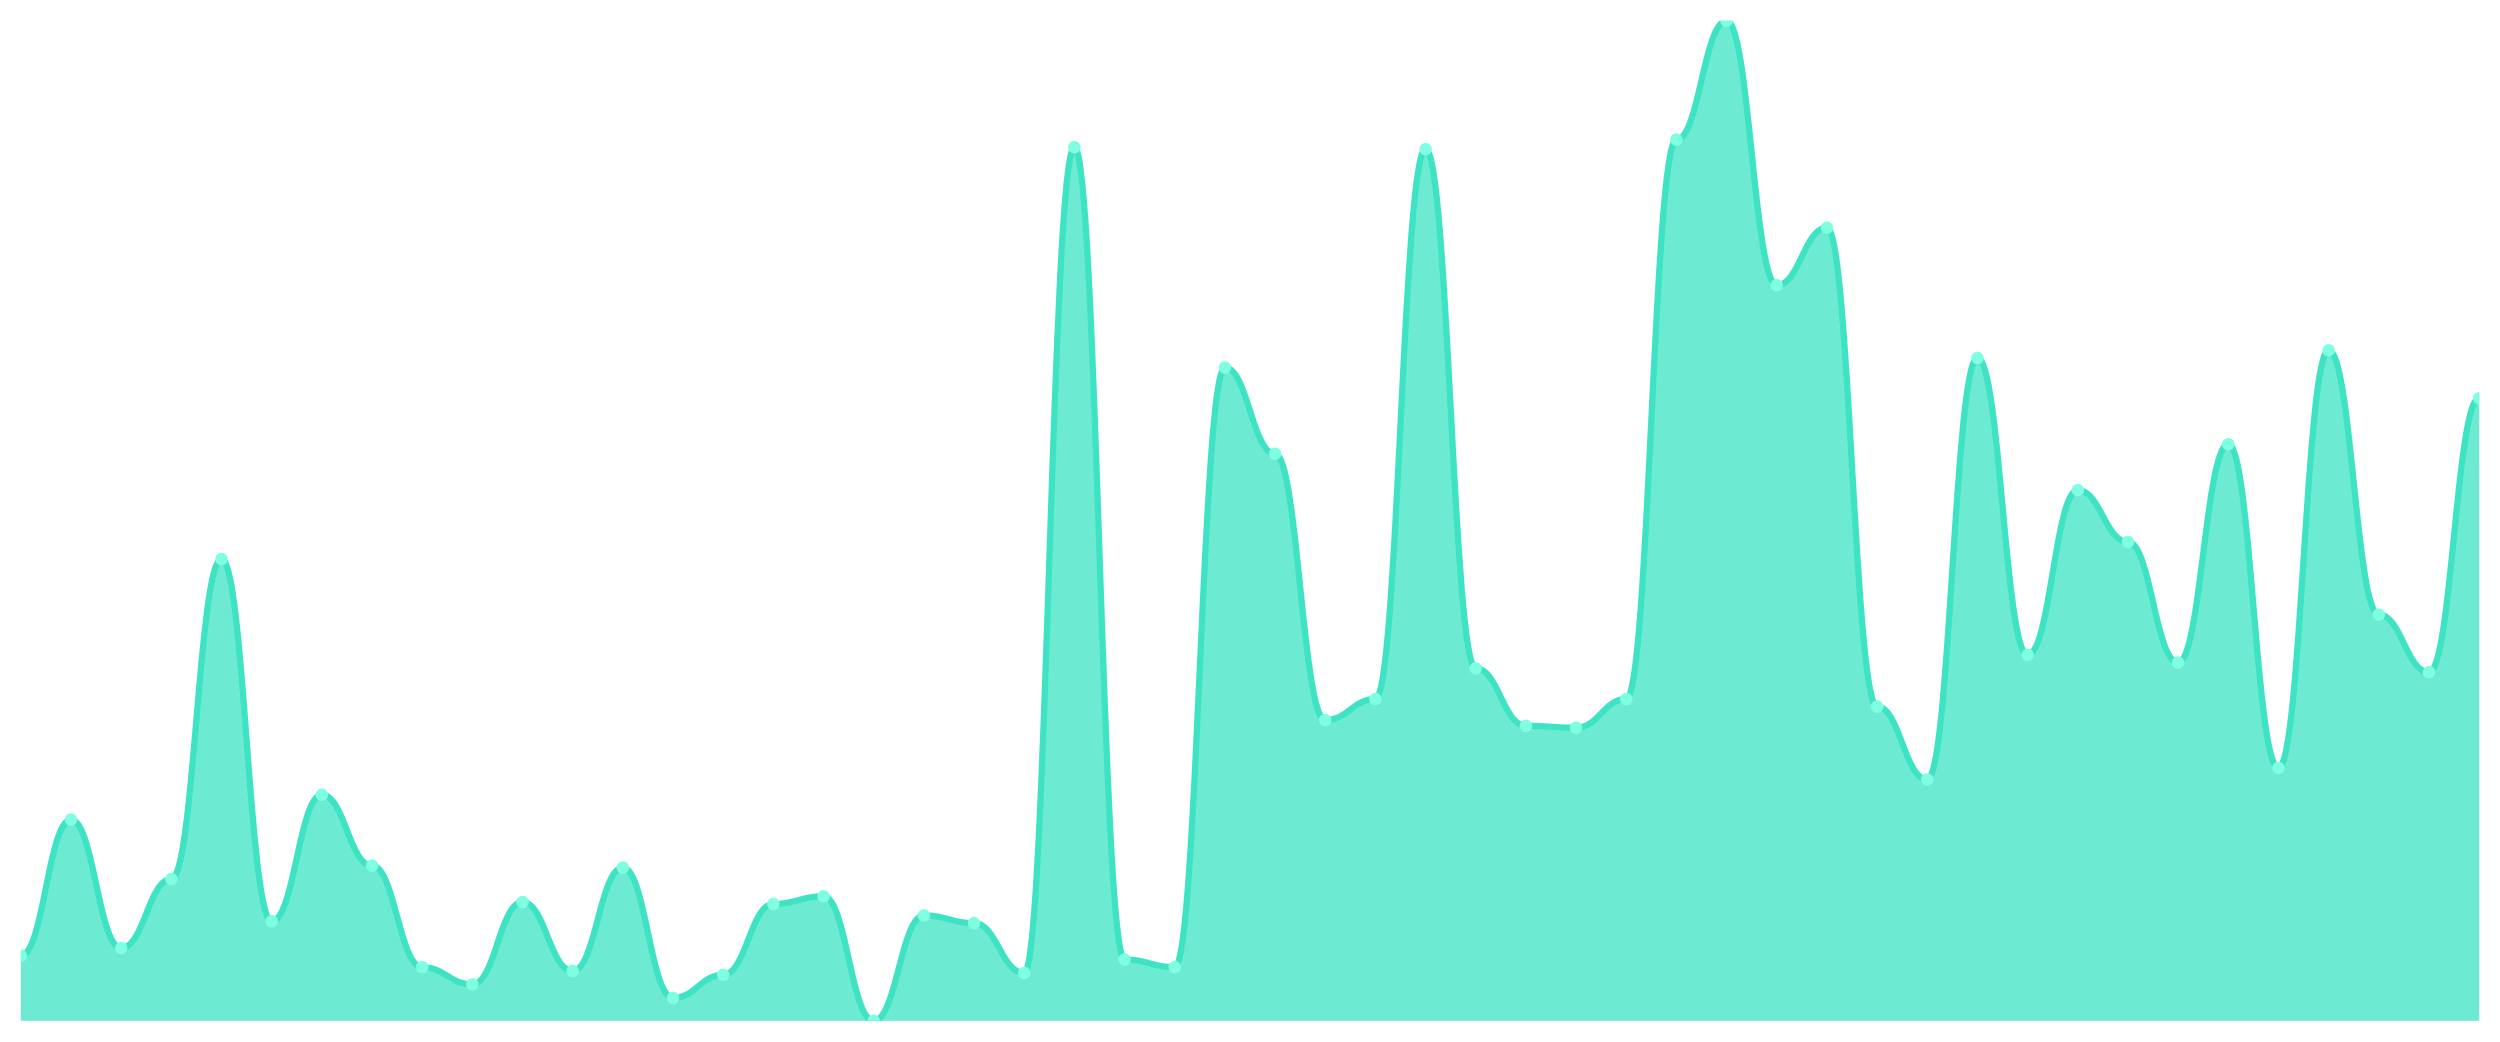
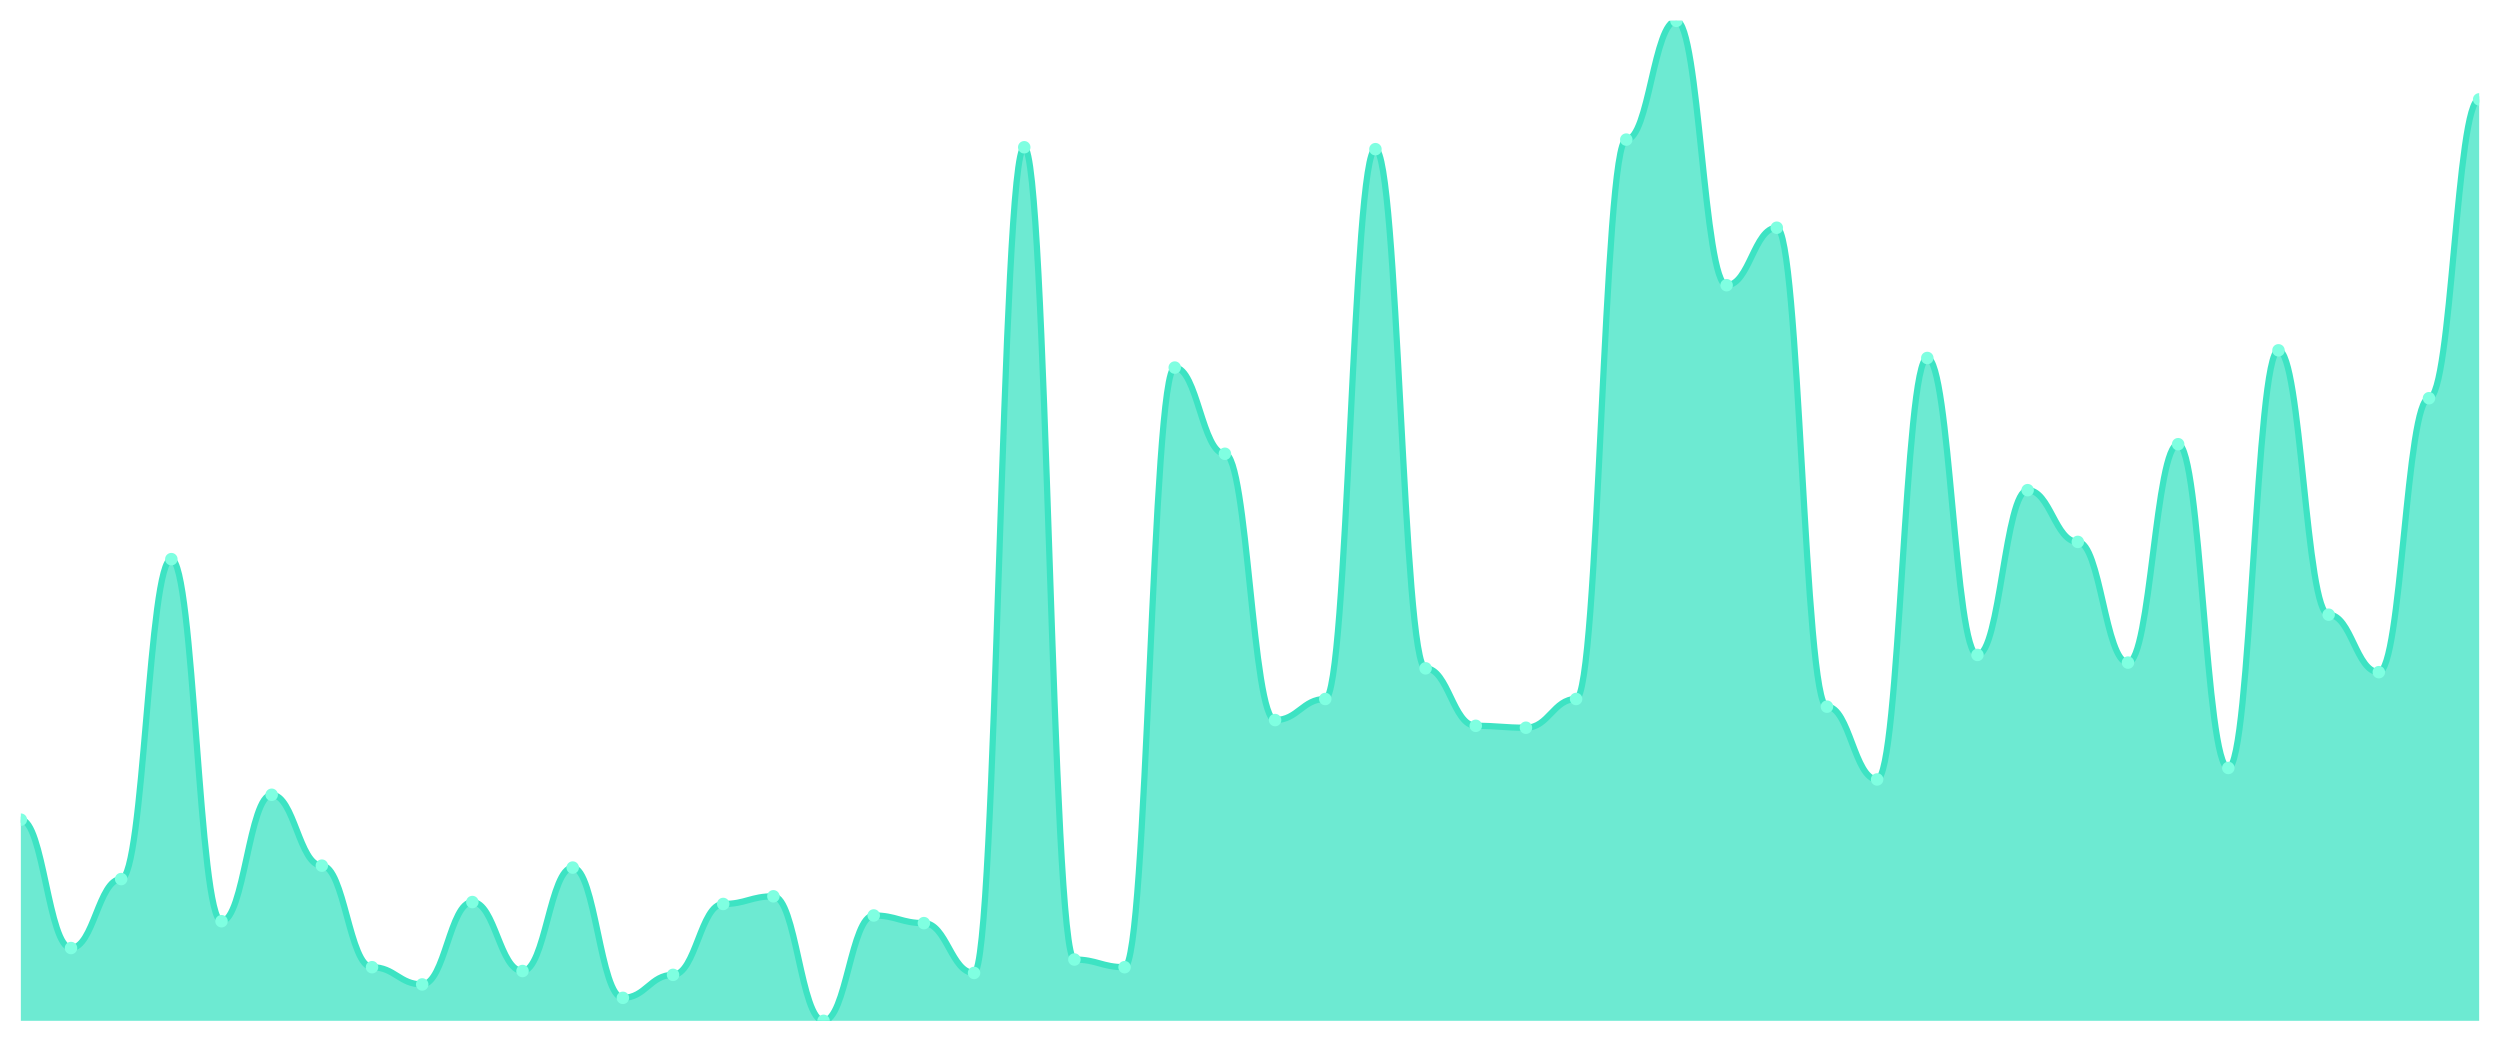
<svg xmlns="http://www.w3.org/2000/svg" viewBox="0 0 1200 500" width="1200" height="500">
  <defs>
    <clipPath id="c">
      <rect x="10" y="10" width="1180" height="480" />
    </clipPath>
  </defs>
  <rect width="1200" height="500" fill="none" />
  <g clip-path="url(#c)">
-     <path d="M 10,490 L 10,458.736 C 20.837,458.736 23.245,393.448 34.082,393.448 C 44.918,393.448 47.327,455.057 58.163,455.057 C 69,455.057 71.408,421.954 82.245,421.954 C 93.082,421.954 95.49,268.391 106.327,268.391 C 117.163,268.391 119.571,442.184 130.408,442.184 C 141.245,442.184 143.653,381.494 154.49,381.494 C 165.327,381.494 167.735,415.517 178.571,415.517 C 189.408,415.517 191.816,464.253 202.653,464.253 C 213.49,464.253 215.898,472.529 226.735,472.529 C 237.571,472.529 239.98,432.989 250.816,432.989 C 261.653,432.989 264.061,466.092 274.898,466.092 C 285.735,466.092 288.143,416.437 298.98,416.437 C 309.816,416.437 312.224,478.966 323.061,478.966 C 333.898,478.966 336.306,467.931 347.143,467.931 C 357.98,467.931 360.388,433.908 371.224,433.908 C 382.061,433.908 384.469,430.23 395.306,430.23 C 406.143,430.23 408.551,490 419.388,490 C 430.224,490 432.633,439.425 443.469,439.425 C 454.306,439.425 456.714,443.103 467.551,443.103 C 478.388,443.103 480.796,467.011 491.633,467.011 C 502.469,467.011 504.878,70.69 515.714,70.69 C 526.551,70.69 528.959,460.575 539.796,460.575 C 550.633,460.575 553.041,464.253 563.878,464.253 C 574.714,464.253 577.122,176.437 587.959,176.437 C 598.796,176.437 601.204,217.816 612.041,217.816 C 622.878,217.816 625.286,345.632 636.122,345.632 C 646.959,345.632 649.367,335.517 660.204,335.517 C 671.041,335.517 673.449,71.609 684.286,71.609 C 695.122,71.609 697.531,320.805 708.367,320.805 C 719.204,320.805 721.612,348.391 732.449,348.391 C 743.286,348.391 745.694,349.31 756.531,349.31 C 767.367,349.31 769.776,335.517 780.612,335.517 C 791.449,335.517 793.857,67.011 804.694,67.011 C 815.531,67.011 817.939,10 828.776,10 C 839.612,10 842.02,136.897 852.857,136.897 C 863.694,136.897 866.102,109.31 876.939,109.31 C 887.776,109.31 890.184,339.195 901.02,339.195 C 911.857,339.195 914.265,374.138 925.102,374.138 C 935.939,374.138 938.347,171.839 949.184,171.839 C 960.02,171.839 962.429,314.368 973.265,314.368 C 984.102,314.368 986.51,235.287 997.347,235.287 C 1008.184,235.287 1010.592,260.115 1021.429,260.115 C 1032.265,260.115 1034.673,318.046 1045.51,318.046 C 1056.347,318.046 1058.755,213.218 1069.592,213.218 C 1080.429,213.218 1082.837,368.621 1093.673,368.621 C 1104.51,368.621 1106.918,168.161 1117.755,168.161 C 1128.592,168.161 1131,295.057 1141.837,295.057 C 1152.673,295.057 1155.082,322.644 1165.918,322.644 C 1176.755,322.644 1179.163,191.149 1190,191.149 L 1190,490 Z" fill="rgba(61,227,195,0.75)" />
-     <path d="M 10,458.736 C 20.837,458.736 23.245,393.448 34.082,393.448 C 44.918,393.448 47.327,455.057 58.163,455.057 C 69,455.057 71.408,421.954 82.245,421.954 C 93.082,421.954 95.49,268.391 106.327,268.391 C 117.163,268.391 119.571,442.184 130.408,442.184 C 141.245,442.184 143.653,381.494 154.49,381.494 C 165.327,381.494 167.735,415.517 178.571,415.517 C 189.408,415.517 191.816,464.253 202.653,464.253 C 213.49,464.253 215.898,472.529 226.735,472.529 C 237.571,472.529 239.98,432.989 250.816,432.989 C 261.653,432.989 264.061,466.092 274.898,466.092 C 285.735,466.092 288.143,416.437 298.98,416.437 C 309.816,416.437 312.224,478.966 323.061,478.966 C 333.898,478.966 336.306,467.931 347.143,467.931 C 357.98,467.931 360.388,433.908 371.224,433.908 C 382.061,433.908 384.469,430.23 395.306,430.23 C 406.143,430.23 408.551,490 419.388,490 C 430.224,490 432.633,439.425 443.469,439.425 C 454.306,439.425 456.714,443.103 467.551,443.103 C 478.388,443.103 480.796,467.011 491.633,467.011 C 502.469,467.011 504.878,70.69 515.714,70.69 C 526.551,70.69 528.959,460.575 539.796,460.575 C 550.633,460.575 553.041,464.253 563.878,464.253 C 574.714,464.253 577.122,176.437 587.959,176.437 C 598.796,176.437 601.204,217.816 612.041,217.816 C 622.878,217.816 625.286,345.632 636.122,345.632 C 646.959,345.632 649.367,335.517 660.204,335.517 C 671.041,335.517 673.449,71.609 684.286,71.609 C 695.122,71.609 697.531,320.805 708.367,320.805 C 719.204,320.805 721.612,348.391 732.449,348.391 C 743.286,348.391 745.694,349.31 756.531,349.31 C 767.367,349.31 769.776,335.517 780.612,335.517 C 791.449,335.517 793.857,67.011 804.694,67.011 C 815.531,67.011 817.939,10 828.776,10 C 839.612,10 842.02,136.897 852.857,136.897 C 863.694,136.897 866.102,109.31 876.939,109.31 C 887.776,109.31 890.184,339.195 901.02,339.195 C 911.857,339.195 914.265,374.138 925.102,374.138 C 935.939,374.138 938.347,171.839 949.184,171.839 C 960.02,171.839 962.429,314.368 973.265,314.368 C 984.102,314.368 986.51,235.287 997.347,235.287 C 1008.184,235.287 1010.592,260.115 1021.429,260.115 C 1032.265,260.115 1034.673,318.046 1045.51,318.046 C 1056.347,318.046 1058.755,213.218 1069.592,213.218 C 1080.429,213.218 1082.837,368.621 1093.673,368.621 C 1104.51,368.621 1106.918,168.161 1117.755,168.161 C 1128.592,168.161 1131,295.057 1141.837,295.057 C 1152.673,295.057 1155.082,322.644 1165.918,322.644 C 1176.755,322.644 1179.163,191.149 1190,191.149" fill="none" stroke="#3de3c3" stroke-width="3" stroke-linecap="round" stroke-linejoin="round" />
-     <circle cx="10" cy="458.736" r="3" fill="#7fffe1" />
-     <circle cx="34.082" cy="393.448" r="3" fill="#7fffe1" />
-     <circle cx="58.163" cy="455.057" r="3" fill="#7fffe1" />
-     <circle cx="82.245" cy="421.954" r="3" fill="#7fffe1" />
-     <circle cx="106.327" cy="268.391" r="3" fill="#7fffe1" />
-     <circle cx="130.408" cy="442.184" r="3" fill="#7fffe1" />
-     <circle cx="154.49" cy="381.494" r="3" fill="#7fffe1" />
-     <circle cx="178.571" cy="415.517" r="3" fill="#7fffe1" />
-     <circle cx="202.653" cy="464.253" r="3" fill="#7fffe1" />
-     <circle cx="226.735" cy="472.529" r="3" fill="#7fffe1" />
-     <circle cx="250.816" cy="432.989" r="3" fill="#7fffe1" />
-     <circle cx="274.898" cy="466.092" r="3" fill="#7fffe1" />
-     <circle cx="298.98" cy="416.437" r="3" fill="#7fffe1" />
-     <circle cx="323.061" cy="478.966" r="3" fill="#7fffe1" />
-     <circle cx="347.143" cy="467.931" r="3" fill="#7fffe1" />
-     <circle cx="371.224" cy="433.908" r="3" fill="#7fffe1" />
-     <circle cx="395.306" cy="430.23" r="3" fill="#7fffe1" />
-     <circle cx="419.388" cy="490" r="3" fill="#7fffe1" />
-     <circle cx="443.469" cy="439.425" r="3" fill="#7fffe1" />
-     <circle cx="467.551" cy="443.103" r="3" fill="#7fffe1" />
-     <circle cx="491.633" cy="467.011" r="3" fill="#7fffe1" />
-     <circle cx="515.714" cy="70.69" r="3" fill="#7fffe1" />
-     <circle cx="539.796" cy="460.575" r="3" fill="#7fffe1" />
-     <circle cx="563.878" cy="464.253" r="3" fill="#7fffe1" />
-     <circle cx="587.959" cy="176.437" r="3" fill="#7fffe1" />
-     <circle cx="612.041" cy="217.816" r="3" fill="#7fffe1" />
-     <circle cx="636.122" cy="345.632" r="3" fill="#7fffe1" />
-     <circle cx="660.204" cy="335.517" r="3" fill="#7fffe1" />
-     <circle cx="684.286" cy="71.609" r="3" fill="#7fffe1" />
-     <circle cx="708.367" cy="320.805" r="3" fill="#7fffe1" />
-     <circle cx="732.449" cy="348.391" r="3" fill="#7fffe1" />
-     <circle cx="756.531" cy="349.31" r="3" fill="#7fffe1" />
-     <circle cx="780.612" cy="335.517" r="3" fill="#7fffe1" />
-     <circle cx="804.694" cy="67.011" r="3" fill="#7fffe1" />
-     <circle cx="828.776" cy="10" r="3" fill="#7fffe1" />
-     <circle cx="852.857" cy="136.897" r="3" fill="#7fffe1" />
-     <circle cx="876.939" cy="109.31" r="3" fill="#7fffe1" />
-     <circle cx="901.02" cy="339.195" r="3" fill="#7fffe1" />
-     <circle cx="925.102" cy="374.138" r="3" fill="#7fffe1" />
-     <circle cx="949.184" cy="171.839" r="3" fill="#7fffe1" />
-     <circle cx="973.265" cy="314.368" r="3" fill="#7fffe1" />
-     <circle cx="997.347" cy="235.287" r="3" fill="#7fffe1" />
-     <circle cx="1021.429" cy="260.115" r="3" fill="#7fffe1" />
-     <circle cx="1045.51" cy="318.046" r="3" fill="#7fffe1" />
-     <circle cx="1069.592" cy="213.218" r="3" fill="#7fffe1" />
-     <circle cx="1093.673" cy="368.621" r="3" fill="#7fffe1" />
-     <circle cx="1117.755" cy="168.161" r="3" fill="#7fffe1" />
-     <circle cx="1141.837" cy="295.057" r="3" fill="#7fffe1" />
-     <circle cx="1165.918" cy="322.644" r="3" fill="#7fffe1" />
-     <circle cx="1190" cy="191.149" r="3" fill="#7fffe1" />
+     <path d="M 10,490 L 10,393.448 C 20.837,393.448 23.245,455.057 34.082,455.057 C 44.918,455.057 47.327,421.954 58.163,421.954 C 69,421.954 71.408,268.391 82.245,268.391 C 93.082,268.391 95.49,442.184 106.327,442.184 C 117.163,442.184 119.571,381.494 130.408,381.494 C 141.245,381.494 143.653,415.517 154.49,415.517 C 165.327,415.517 167.735,464.253 178.571,464.253 C 189.408,464.253 191.816,472.529 202.653,472.529 C 213.49,472.529 215.898,432.989 226.735,432.989 C 237.571,432.989 239.98,466.092 250.816,466.092 C 261.653,466.092 264.061,416.437 274.898,416.437 C 285.735,416.437 288.143,478.966 298.98,478.966 C 309.816,478.966 312.224,467.931 323.061,467.931 C 333.898,467.931 336.306,433.908 347.143,433.908 C 357.98,433.908 360.388,430.23 371.224,430.23 C 382.061,430.23 384.469,490 395.306,490 C 406.143,490 408.551,439.425 419.388,439.425 C 430.224,439.425 432.633,443.103 443.469,443.103 C 454.306,443.103 456.714,467.011 467.551,467.011 C 478.388,467.011 480.796,70.69 491.633,70.69 C 502.469,70.69 504.878,460.575 515.714,460.575 C 526.551,460.575 528.959,464.253 539.796,464.253 C 550.633,464.253 553.041,176.437 563.878,176.437 C 574.714,176.437 577.122,217.816 587.959,217.816 C 598.796,217.816 601.204,345.632 612.041,345.632 C 622.878,345.632 625.286,335.517 636.122,335.517 C 646.959,335.517 649.367,71.609 660.204,71.609 C 671.041,71.609 673.449,320.805 684.286,320.805 C 695.122,320.805 697.531,348.391 708.367,348.391 C 719.204,348.391 721.612,349.31 732.449,349.31 C 743.286,349.31 745.694,335.517 756.531,335.517 C 767.367,335.517 769.776,67.011 780.612,67.011 C 791.449,67.011 793.857,10 804.694,10 C 815.531,10 817.939,136.897 828.776,136.897 C 839.612,136.897 842.02,109.31 852.857,109.31 C 863.694,109.31 866.102,339.195 876.939,339.195 C 887.776,339.195 890.184,374.138 901.02,374.138 C 911.857,374.138 914.265,171.839 925.102,171.839 C 935.939,171.839 938.347,314.368 949.184,314.368 C 960.02,314.368 962.429,235.287 973.265,235.287 C 984.102,235.287 986.51,260.115 997.347,260.115 C 1008.184,260.115 1010.592,318.046 1021.429,318.046 C 1032.265,318.046 1034.673,213.218 1045.51,213.218 C 1056.347,213.218 1058.755,368.621 1069.592,368.621 C 1080.429,368.621 1082.837,168.161 1093.673,168.161 C 1104.51,168.161 1106.918,295.057 1117.755,295.057 C 1128.592,295.057 1131,322.644 1141.837,322.644 C 1152.673,322.644 1155.082,191.149 1165.918,191.149 C 1176.755,191.149 1179.163,47.701 1190,47.701 L 1190,490 Z" fill="rgba(61,227,195,0.75)" />
+     <path d="M 10,393.448 C 20.837,393.448 23.245,455.057 34.082,455.057 C 44.918,455.057 47.327,421.954 58.163,421.954 C 69,421.954 71.408,268.391 82.245,268.391 C 93.082,268.391 95.49,442.184 106.327,442.184 C 117.163,442.184 119.571,381.494 130.408,381.494 C 141.245,381.494 143.653,415.517 154.49,415.517 C 165.327,415.517 167.735,464.253 178.571,464.253 C 189.408,464.253 191.816,472.529 202.653,472.529 C 213.49,472.529 215.898,432.989 226.735,432.989 C 237.571,432.989 239.98,466.092 250.816,466.092 C 261.653,466.092 264.061,416.437 274.898,416.437 C 285.735,416.437 288.143,478.966 298.98,478.966 C 309.816,478.966 312.224,467.931 323.061,467.931 C 333.898,467.931 336.306,433.908 347.143,433.908 C 357.98,433.908 360.388,430.23 371.224,430.23 C 382.061,430.23 384.469,490 395.306,490 C 406.143,490 408.551,439.425 419.388,439.425 C 430.224,439.425 432.633,443.103 443.469,443.103 C 454.306,443.103 456.714,467.011 467.551,467.011 C 478.388,467.011 480.796,70.69 491.633,70.69 C 502.469,70.69 504.878,460.575 515.714,460.575 C 526.551,460.575 528.959,464.253 539.796,464.253 C 550.633,464.253 553.041,176.437 563.878,176.437 C 574.714,176.437 577.122,217.816 587.959,217.816 C 598.796,217.816 601.204,345.632 612.041,345.632 C 622.878,345.632 625.286,335.517 636.122,335.517 C 646.959,335.517 649.367,71.609 660.204,71.609 C 671.041,71.609 673.449,320.805 684.286,320.805 C 695.122,320.805 697.531,348.391 708.367,348.391 C 719.204,348.391 721.612,349.31 732.449,349.31 C 743.286,349.31 745.694,335.517 756.531,335.517 C 767.367,335.517 769.776,67.011 780.612,67.011 C 791.449,67.011 793.857,10 804.694,10 C 815.531,10 817.939,136.897 828.776,136.897 C 839.612,136.897 842.02,109.31 852.857,109.31 C 863.694,109.31 866.102,339.195 876.939,339.195 C 887.776,339.195 890.184,374.138 901.02,374.138 C 911.857,374.138 914.265,171.839 925.102,171.839 C 935.939,171.839 938.347,314.368 949.184,314.368 C 960.02,314.368 962.429,235.287 973.265,235.287 C 984.102,235.287 986.51,260.115 997.347,260.115 C 1008.184,260.115 1010.592,318.046 1021.429,318.046 C 1032.265,318.046 1034.673,213.218 1045.51,213.218 C 1056.347,213.218 1058.755,368.621 1069.592,368.621 C 1080.429,368.621 1082.837,168.161 1093.673,168.161 C 1104.51,168.161 1106.918,295.057 1117.755,295.057 C 1128.592,295.057 1131,322.644 1141.837,322.644 C 1152.673,322.644 1155.082,191.149 1165.918,191.149 C 1176.755,191.149 1179.163,47.701 1190,47.701" fill="none" stroke="#3de3c3" stroke-width="3" stroke-linecap="round" stroke-linejoin="round" />
+     <circle cx="10" cy="393.448" r="3" fill="#7fffe1" />
+     <circle cx="34.082" cy="455.057" r="3" fill="#7fffe1" />
+     <circle cx="58.163" cy="421.954" r="3" fill="#7fffe1" />
+     <circle cx="82.245" cy="268.391" r="3" fill="#7fffe1" />
+     <circle cx="106.327" cy="442.184" r="3" fill="#7fffe1" />
+     <circle cx="130.408" cy="381.494" r="3" fill="#7fffe1" />
+     <circle cx="154.49" cy="415.517" r="3" fill="#7fffe1" />
+     <circle cx="178.571" cy="464.253" r="3" fill="#7fffe1" />
+     <circle cx="202.653" cy="472.529" r="3" fill="#7fffe1" />
+     <circle cx="226.735" cy="432.989" r="3" fill="#7fffe1" />
+     <circle cx="250.816" cy="466.092" r="3" fill="#7fffe1" />
+     <circle cx="274.898" cy="416.437" r="3" fill="#7fffe1" />
+     <circle cx="298.98" cy="478.966" r="3" fill="#7fffe1" />
+     <circle cx="323.061" cy="467.931" r="3" fill="#7fffe1" />
+     <circle cx="347.143" cy="433.908" r="3" fill="#7fffe1" />
+     <circle cx="371.224" cy="430.23" r="3" fill="#7fffe1" />
+     <circle cx="395.306" cy="490" r="3" fill="#7fffe1" />
+     <circle cx="419.388" cy="439.425" r="3" fill="#7fffe1" />
+     <circle cx="443.469" cy="443.103" r="3" fill="#7fffe1" />
+     <circle cx="467.551" cy="467.011" r="3" fill="#7fffe1" />
+     <circle cx="491.633" cy="70.69" r="3" fill="#7fffe1" />
+     <circle cx="515.714" cy="460.575" r="3" fill="#7fffe1" />
+     <circle cx="539.796" cy="464.253" r="3" fill="#7fffe1" />
+     <circle cx="563.878" cy="176.437" r="3" fill="#7fffe1" />
+     <circle cx="587.959" cy="217.816" r="3" fill="#7fffe1" />
+     <circle cx="612.041" cy="345.632" r="3" fill="#7fffe1" />
+     <circle cx="636.122" cy="335.517" r="3" fill="#7fffe1" />
+     <circle cx="660.204" cy="71.609" r="3" fill="#7fffe1" />
+     <circle cx="684.286" cy="320.805" r="3" fill="#7fffe1" />
+     <circle cx="708.367" cy="348.391" r="3" fill="#7fffe1" />
+     <circle cx="732.449" cy="349.31" r="3" fill="#7fffe1" />
+     <circle cx="756.531" cy="335.517" r="3" fill="#7fffe1" />
+     <circle cx="780.612" cy="67.011" r="3" fill="#7fffe1" />
+     <circle cx="804.694" cy="10" r="3" fill="#7fffe1" />
+     <circle cx="828.776" cy="136.897" r="3" fill="#7fffe1" />
+     <circle cx="852.857" cy="109.31" r="3" fill="#7fffe1" />
+     <circle cx="876.939" cy="339.195" r="3" fill="#7fffe1" />
+     <circle cx="901.02" cy="374.138" r="3" fill="#7fffe1" />
+     <circle cx="925.102" cy="171.839" r="3" fill="#7fffe1" />
+     <circle cx="949.184" cy="314.368" r="3" fill="#7fffe1" />
+     <circle cx="973.265" cy="235.287" r="3" fill="#7fffe1" />
+     <circle cx="997.347" cy="260.115" r="3" fill="#7fffe1" />
+     <circle cx="1021.429" cy="318.046" r="3" fill="#7fffe1" />
+     <circle cx="1045.51" cy="213.218" r="3" fill="#7fffe1" />
+     <circle cx="1069.592" cy="368.621" r="3" fill="#7fffe1" />
+     <circle cx="1093.673" cy="168.161" r="3" fill="#7fffe1" />
+     <circle cx="1117.755" cy="295.057" r="3" fill="#7fffe1" />
+     <circle cx="1141.837" cy="322.644" r="3" fill="#7fffe1" />
+     <circle cx="1165.918" cy="191.149" r="3" fill="#7fffe1" />
+     <circle cx="1190" cy="47.701" r="3" fill="#7fffe1" />
  </g>
</svg>
